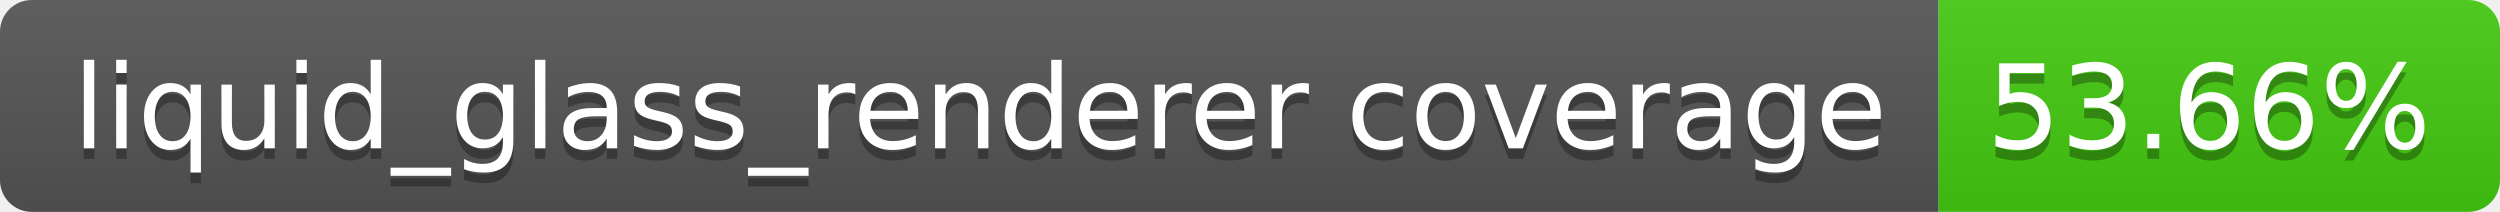
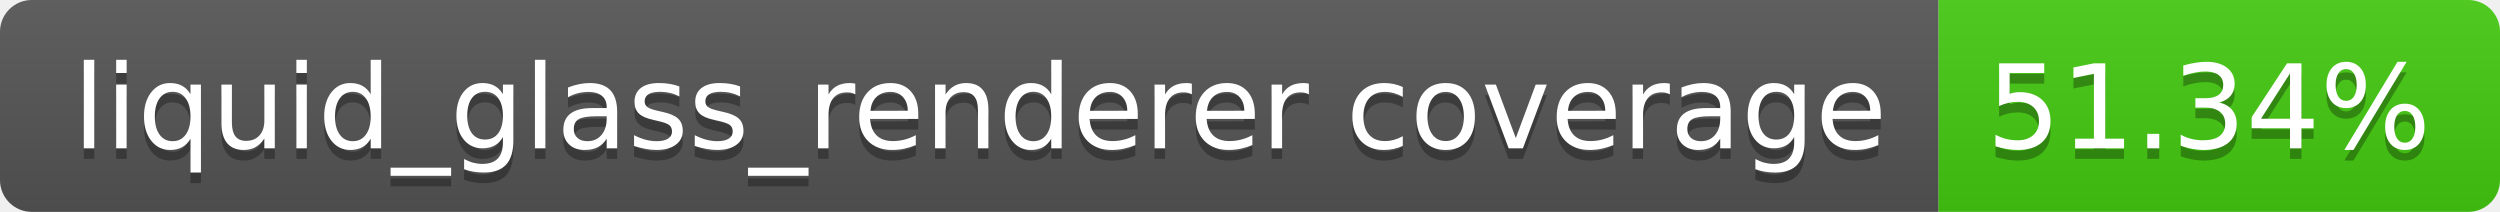
- <svg xmlns="http://www.w3.org/2000/svg" width="236" height="20" role="img" aria-label="liquid_glass_renderer coverage: 53.66%">
+ <svg xmlns="http://www.w3.org/2000/svg" width="236" height="20" role="img" aria-label="liquid_glass_renderer coverage: 51.34%">
  <linearGradient id="s" x2="0" y2="100%">
    <stop offset="0" stop-color="#bbb" stop-opacity=".1" />
    <stop offset="1" stop-opacity=".1" />
  </linearGradient>
  <clipPath id="r">
    <rect width="236" height="20" rx="3" fill="#fff" />
  </clipPath>
  <g clip-path="url(#r)">
    <rect width="183" height="20" fill="#555" />
    <rect x="183" width="53" height="20" fill="#4c1" />
    <rect width="236" height="20" fill="url(#s)" />
  </g>
  <g fill="#fff" text-anchor="middle" font-family="Verdana,Geneva,DejaVu Sans,sans-serif" text-rendering="geometricPrecision" font-size="110">
    <text aria-hidden="true" x="925" y="150" fill="#010101" fill-opacity=".3" transform="scale(.1)" textLength="1730">liquid_glass_renderer coverage</text>
    <text x="925" y="140" transform="scale(.1)" fill="#fff" textLength="1730">liquid_glass_renderer coverage</text>
-     <text aria-hidden="true" x="2085" y="150" fill="#010101" fill-opacity=".3" transform="scale(.1)" textLength="430">53.66%</text>
-     <text x="2085" y="140" transform="scale(.1)" fill="#fff" textLength="430">53.66%</text>
+     <text aria-hidden="true" x="2085" y="150" fill="#010101" fill-opacity=".3" transform="scale(.1)" textLength="430">51.34%</text>
+     <text x="2085" y="140" transform="scale(.1)" fill="#fff" textLength="430">51.34%</text>
  </g>
</svg>
